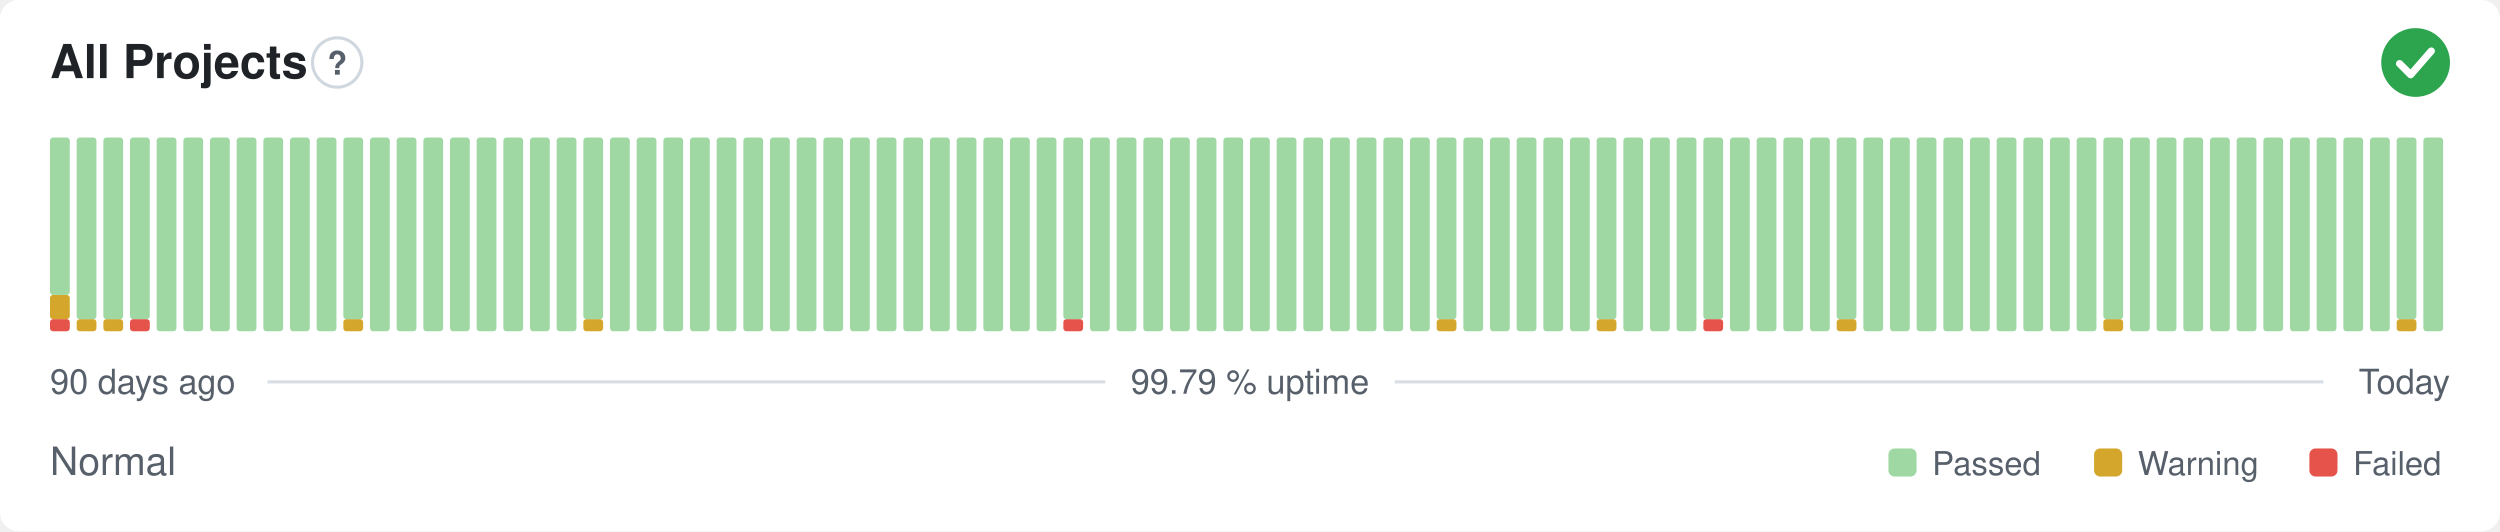
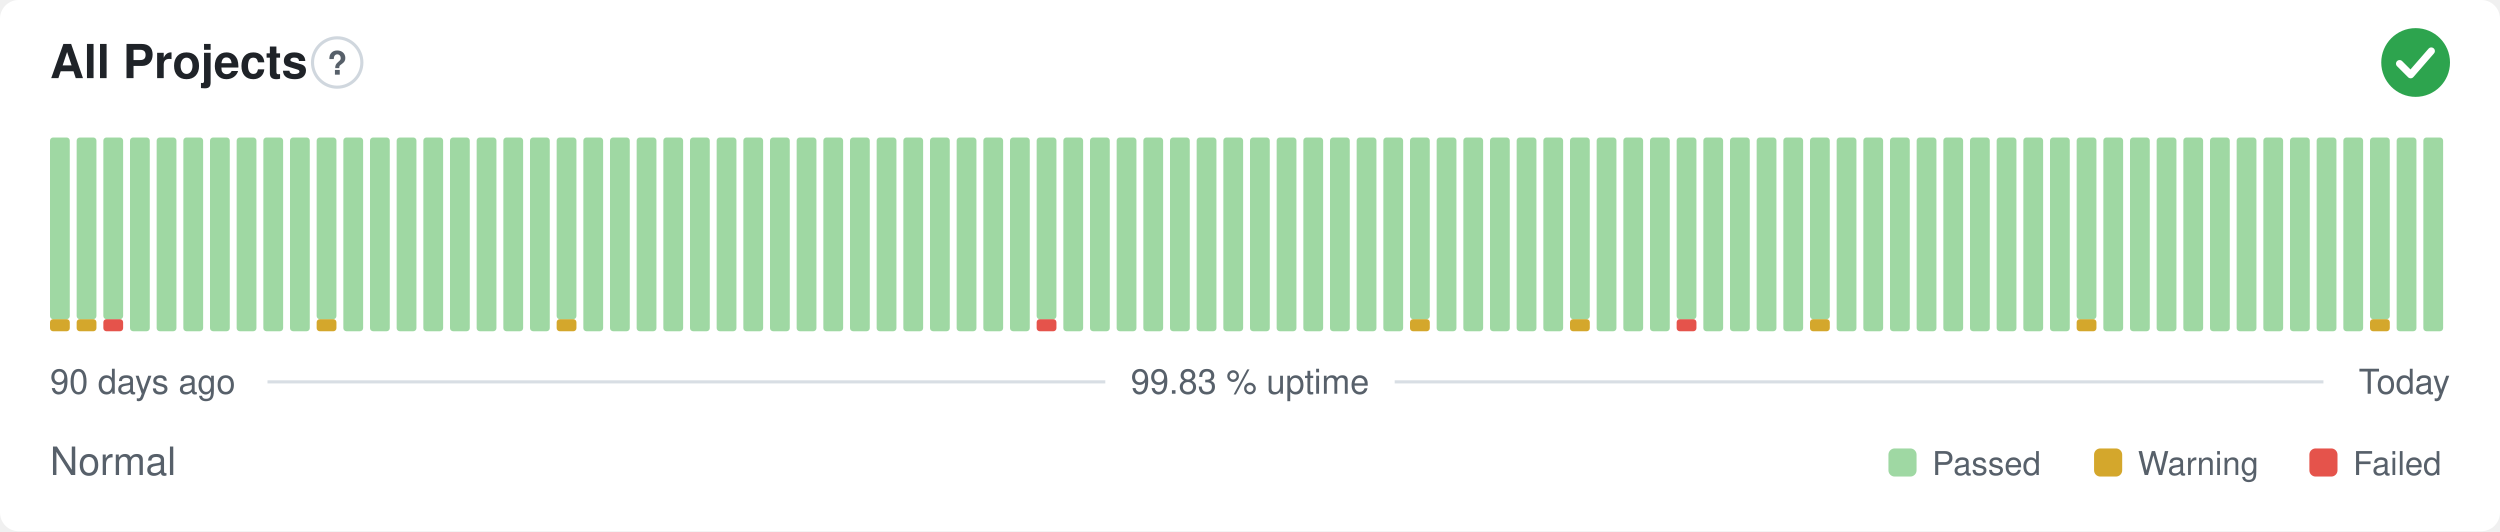
- <svg xmlns="http://www.w3.org/2000/svg" width="800" height="170" viewBox="0 0 800 170" role="img" aria-label="All Projects: Normal, 99.79 % uptime over the last 90 days" font-family="-apple-system,BlinkMacSystemFont,'Segoe UI',Helvetica,Arial,sans-serif">
+ <svg xmlns="http://www.w3.org/2000/svg" width="800" height="170" viewBox="0 0 800 170" role="img" aria-label="All Projects: Normal, 99.83 % uptime over the last 90 days" font-family="-apple-system,BlinkMacSystemFont,'Segoe UI',Helvetica,Arial,sans-serif">
  <style>
    @media (prefers-color-scheme: dark) {
      .bg { fill: #0d1117 }
      .title { fill: #e6edf3 }
      .muted { fill: #8b949e }
      .hint { stroke: #30363d }
      .rule { stroke: #30363d }
      .nodata { fill: #21262d }
    }
  </style>
  <rect class="bg" width="800" height="170" rx="6" fill="#ffffff" />
  <text class="title" x="16" y="25" font-size="15" font-weight="600" fill="#1f2328">All Projects</text>
  <circle class="hint" cx="107.9" cy="20" r="7.9" fill="none" stroke="#d0d7de" stroke-width="1" />
  <text class="muted" x="107.9" y="23.9" text-anchor="middle" font-size="10.4" font-weight="700" fill="#57606a">?</text>
  <circle cx="773" cy="20" r="11" fill="#2da44e" />
  <path d="M767.87 20.37l3.54 3.54 6.60 -7.58" fill="none" stroke="#fff" stroke-width="2.31" stroke-linecap="round" stroke-linejoin="round" />
-   <rect x="16.00" y="102.13" width="6.33" height="3.88" rx="1" fill="#e5534b" />
-   <rect x="16.00" y="94.38" width="6.33" height="7.75" rx="1" fill="#d4a72c" />
-   <rect x="16.00" y="44.00" width="6.33" height="50.38" rx="1" fill="#9fd8a3" />
+   <rect x="16.00" y="102.13" width="6.33" height="3.88" rx="1" fill="#d4a72c" />
+   <rect x="16.00" y="44.00" width="6.33" height="58.13" rx="1" fill="#9fd8a3" />
  <rect x="24.53" y="102.13" width="6.33" height="3.88" rx="1" fill="#d4a72c" />
  <rect x="24.53" y="44.00" width="6.33" height="58.13" rx="1" fill="#9fd8a3" />
-   <rect x="33.07" y="102.13" width="6.33" height="3.88" rx="1" fill="#d4a72c" />
+   <rect x="33.07" y="102.13" width="6.33" height="3.88" rx="1" fill="#e5534b" />
  <rect x="33.07" y="44.00" width="6.33" height="58.13" rx="1" fill="#9fd8a3" />
-   <rect x="41.60" y="102.13" width="6.33" height="3.88" rx="1" fill="#e5534b" />
-   <rect x="41.60" y="44.00" width="6.33" height="58.13" rx="1" fill="#9fd8a3" />
+   <rect x="41.60" y="44.00" width="6.33" height="62.00" rx="1" fill="#9fd8a3" />
  <rect x="50.13" y="44.00" width="6.33" height="62.00" rx="1" fill="#9fd8a3" />
  <rect x="58.67" y="44.00" width="6.33" height="62.00" rx="1" fill="#9fd8a3" />
  <rect x="67.20" y="44.00" width="6.33" height="62.00" rx="1" fill="#9fd8a3" />
  <rect x="75.73" y="44.00" width="6.33" height="62.00" rx="1" fill="#9fd8a3" />
  <rect x="84.27" y="44.00" width="6.33" height="62.00" rx="1" fill="#9fd8a3" />
  <rect x="92.80" y="44.00" width="6.33" height="62.00" rx="1" fill="#9fd8a3" />
-   <rect x="101.33" y="44.00" width="6.33" height="62.00" rx="1" fill="#9fd8a3" />
-   <rect x="109.87" y="102.13" width="6.33" height="3.88" rx="1" fill="#d4a72c" />
-   <rect x="109.87" y="44.00" width="6.33" height="58.13" rx="1" fill="#9fd8a3" />
+   <rect x="101.33" y="102.13" width="6.33" height="3.88" rx="1" fill="#d4a72c" />
+   <rect x="101.33" y="44.00" width="6.33" height="58.13" rx="1" fill="#9fd8a3" />
+   <rect x="109.87" y="44.00" width="6.33" height="62.00" rx="1" fill="#9fd8a3" />
  <rect x="118.40" y="44.00" width="6.33" height="62.00" rx="1" fill="#9fd8a3" />
  <rect x="126.93" y="44.00" width="6.33" height="62.00" rx="1" fill="#9fd8a3" />
  <rect x="135.47" y="44.00" width="6.33" height="62.00" rx="1" fill="#9fd8a3" />
  <rect x="144.00" y="44.00" width="6.33" height="62.00" rx="1" fill="#9fd8a3" />
  <rect x="152.53" y="44.00" width="6.33" height="62.00" rx="1" fill="#9fd8a3" />
  <rect x="161.07" y="44.00" width="6.33" height="62.00" rx="1" fill="#9fd8a3" />
  <rect x="169.60" y="44.00" width="6.33" height="62.00" rx="1" fill="#9fd8a3" />
-   <rect x="178.13" y="44.00" width="6.33" height="62.00" rx="1" fill="#9fd8a3" />
-   <rect x="186.67" y="102.13" width="6.33" height="3.88" rx="1" fill="#d4a72c" />
-   <rect x="186.67" y="44.00" width="6.33" height="58.13" rx="1" fill="#9fd8a3" />
+   <rect x="178.13" y="102.13" width="6.33" height="3.88" rx="1" fill="#d4a72c" />
+   <rect x="178.13" y="44.00" width="6.33" height="58.13" rx="1" fill="#9fd8a3" />
+   <rect x="186.67" y="44.00" width="6.33" height="62.00" rx="1" fill="#9fd8a3" />
  <rect x="195.20" y="44.00" width="6.33" height="62.00" rx="1" fill="#9fd8a3" />
  <rect x="203.73" y="44.00" width="6.33" height="62.00" rx="1" fill="#9fd8a3" />
  <rect x="212.27" y="44.00" width="6.33" height="62.00" rx="1" fill="#9fd8a3" />
  <rect x="220.80" y="44.00" width="6.33" height="62.00" rx="1" fill="#9fd8a3" />
  <rect x="229.33" y="44.00" width="6.33" height="62.00" rx="1" fill="#9fd8a3" />
  <rect x="237.87" y="44.00" width="6.33" height="62.00" rx="1" fill="#9fd8a3" />
  <rect x="246.40" y="44.00" width="6.33" height="62.00" rx="1" fill="#9fd8a3" />
  <rect x="254.93" y="44.00" width="6.33" height="62.00" rx="1" fill="#9fd8a3" />
  <rect x="263.47" y="44.00" width="6.33" height="62.00" rx="1" fill="#9fd8a3" />
  <rect x="272.00" y="44.00" width="6.33" height="62.00" rx="1" fill="#9fd8a3" />
  <rect x="280.53" y="44.00" width="6.33" height="62.00" rx="1" fill="#9fd8a3" />
  <rect x="289.07" y="44.00" width="6.33" height="62.00" rx="1" fill="#9fd8a3" />
  <rect x="297.60" y="44.00" width="6.33" height="62.00" rx="1" fill="#9fd8a3" />
  <rect x="306.13" y="44.00" width="6.33" height="62.00" rx="1" fill="#9fd8a3" />
  <rect x="314.67" y="44.00" width="6.33" height="62.00" rx="1" fill="#9fd8a3" />
  <rect x="323.20" y="44.00" width="6.33" height="62.00" rx="1" fill="#9fd8a3" />
-   <rect x="331.73" y="44.00" width="6.33" height="62.00" rx="1" fill="#9fd8a3" />
-   <rect x="340.27" y="102.13" width="6.33" height="3.88" rx="1" fill="#e5534b" />
-   <rect x="340.27" y="44.00" width="6.33" height="58.13" rx="1" fill="#9fd8a3" />
+   <rect x="331.73" y="102.13" width="6.33" height="3.88" rx="1" fill="#e5534b" />
+   <rect x="331.73" y="44.00" width="6.33" height="58.13" rx="1" fill="#9fd8a3" />
+   <rect x="340.27" y="44.00" width="6.33" height="62.00" rx="1" fill="#9fd8a3" />
  <rect x="348.80" y="44.00" width="6.33" height="62.00" rx="1" fill="#9fd8a3" />
  <rect x="357.33" y="44.00" width="6.33" height="62.00" rx="1" fill="#9fd8a3" />
  <rect x="365.87" y="44.00" width="6.33" height="62.00" rx="1" fill="#9fd8a3" />
  <rect x="374.40" y="44.00" width="6.33" height="62.00" rx="1" fill="#9fd8a3" />
  <rect x="382.93" y="44.00" width="6.33" height="62.00" rx="1" fill="#9fd8a3" />
  <rect x="391.47" y="44.00" width="6.33" height="62.00" rx="1" fill="#9fd8a3" />
  <rect x="400.00" y="44.00" width="6.33" height="62.00" rx="1" fill="#9fd8a3" />
  <rect x="408.53" y="44.00" width="6.33" height="62.00" rx="1" fill="#9fd8a3" />
  <rect x="417.07" y="44.00" width="6.33" height="62.00" rx="1" fill="#9fd8a3" />
  <rect x="425.60" y="44.00" width="6.33" height="62.00" rx="1" fill="#9fd8a3" />
  <rect x="434.13" y="44.00" width="6.33" height="62.00" rx="1" fill="#9fd8a3" />
  <rect x="442.67" y="44.00" width="6.33" height="62.00" rx="1" fill="#9fd8a3" />
-   <rect x="451.20" y="44.00" width="6.33" height="62.00" rx="1" fill="#9fd8a3" />
-   <rect x="459.73" y="102.13" width="6.33" height="3.88" rx="1" fill="#d4a72c" />
-   <rect x="459.73" y="44.00" width="6.33" height="58.13" rx="1" fill="#9fd8a3" />
+   <rect x="451.20" y="102.13" width="6.33" height="3.88" rx="1" fill="#d4a72c" />
+   <rect x="451.20" y="44.00" width="6.33" height="58.13" rx="1" fill="#9fd8a3" />
+   <rect x="459.73" y="44.00" width="6.33" height="62.00" rx="1" fill="#9fd8a3" />
  <rect x="468.27" y="44.00" width="6.33" height="62.00" rx="1" fill="#9fd8a3" />
  <rect x="476.80" y="44.00" width="6.33" height="62.00" rx="1" fill="#9fd8a3" />
  <rect x="485.33" y="44.00" width="6.33" height="62.00" rx="1" fill="#9fd8a3" />
  <rect x="493.87" y="44.00" width="6.33" height="62.00" rx="1" fill="#9fd8a3" />
-   <rect x="502.40" y="44.00" width="6.33" height="62.00" rx="1" fill="#9fd8a3" />
-   <rect x="510.93" y="102.13" width="6.33" height="3.88" rx="1" fill="#d4a72c" />
-   <rect x="510.93" y="44.00" width="6.33" height="58.13" rx="1" fill="#9fd8a3" />
+   <rect x="502.40" y="102.13" width="6.33" height="3.88" rx="1" fill="#d4a72c" />
+   <rect x="502.40" y="44.00" width="6.33" height="58.13" rx="1" fill="#9fd8a3" />
+   <rect x="510.93" y="44.00" width="6.33" height="62.00" rx="1" fill="#9fd8a3" />
  <rect x="519.47" y="44.00" width="6.33" height="62.00" rx="1" fill="#9fd8a3" />
  <rect x="528.00" y="44.00" width="6.33" height="62.00" rx="1" fill="#9fd8a3" />
-   <rect x="536.53" y="44.00" width="6.33" height="62.00" rx="1" fill="#9fd8a3" />
-   <rect x="545.07" y="102.13" width="6.33" height="3.88" rx="1" fill="#e5534b" />
-   <rect x="545.07" y="44.00" width="6.33" height="58.13" rx="1" fill="#9fd8a3" />
+   <rect x="536.53" y="102.13" width="6.33" height="3.88" rx="1" fill="#e5534b" />
+   <rect x="536.53" y="44.00" width="6.33" height="58.13" rx="1" fill="#9fd8a3" />
+   <rect x="545.07" y="44.00" width="6.33" height="62.00" rx="1" fill="#9fd8a3" />
  <rect x="553.60" y="44.00" width="6.33" height="62.00" rx="1" fill="#9fd8a3" />
  <rect x="562.13" y="44.00" width="6.33" height="62.00" rx="1" fill="#9fd8a3" />
  <rect x="570.67" y="44.00" width="6.33" height="62.00" rx="1" fill="#9fd8a3" />
-   <rect x="579.20" y="44.00" width="6.33" height="62.00" rx="1" fill="#9fd8a3" />
-   <rect x="587.73" y="102.13" width="6.33" height="3.88" rx="1" fill="#d4a72c" />
-   <rect x="587.73" y="44.00" width="6.33" height="58.13" rx="1" fill="#9fd8a3" />
+   <rect x="579.20" y="102.13" width="6.33" height="3.88" rx="1" fill="#d4a72c" />
+   <rect x="579.20" y="44.00" width="6.33" height="58.13" rx="1" fill="#9fd8a3" />
+   <rect x="587.73" y="44.00" width="6.33" height="62.00" rx="1" fill="#9fd8a3" />
  <rect x="596.27" y="44.00" width="6.33" height="62.00" rx="1" fill="#9fd8a3" />
  <rect x="604.80" y="44.00" width="6.33" height="62.00" rx="1" fill="#9fd8a3" />
  <rect x="613.33" y="44.00" width="6.33" height="62.00" rx="1" fill="#9fd8a3" />
  <rect x="621.87" y="44.00" width="6.33" height="62.00" rx="1" fill="#9fd8a3" />
  <rect x="630.40" y="44.00" width="6.33" height="62.00" rx="1" fill="#9fd8a3" />
  <rect x="638.93" y="44.00" width="6.33" height="62.00" rx="1" fill="#9fd8a3" />
  <rect x="647.47" y="44.00" width="6.33" height="62.00" rx="1" fill="#9fd8a3" />
  <rect x="656.00" y="44.00" width="6.33" height="62.00" rx="1" fill="#9fd8a3" />
-   <rect x="664.53" y="44.00" width="6.33" height="62.00" rx="1" fill="#9fd8a3" />
-   <rect x="673.07" y="102.13" width="6.33" height="3.88" rx="1" fill="#d4a72c" />
-   <rect x="673.07" y="44.00" width="6.33" height="58.13" rx="1" fill="#9fd8a3" />
+   <rect x="664.53" y="102.13" width="6.33" height="3.88" rx="1" fill="#d4a72c" />
+   <rect x="664.53" y="44.00" width="6.33" height="58.13" rx="1" fill="#9fd8a3" />
+   <rect x="673.07" y="44.00" width="6.33" height="62.00" rx="1" fill="#9fd8a3" />
  <rect x="681.60" y="44.00" width="6.33" height="62.00" rx="1" fill="#9fd8a3" />
  <rect x="690.13" y="44.00" width="6.33" height="62.00" rx="1" fill="#9fd8a3" />
  <rect x="698.67" y="44.00" width="6.33" height="62.00" rx="1" fill="#9fd8a3" />
  <rect x="707.20" y="44.00" width="6.33" height="62.00" rx="1" fill="#9fd8a3" />
  <rect x="715.73" y="44.00" width="6.33" height="62.00" rx="1" fill="#9fd8a3" />
  <rect x="724.27" y="44.00" width="6.33" height="62.00" rx="1" fill="#9fd8a3" />
  <rect x="732.80" y="44.00" width="6.33" height="62.00" rx="1" fill="#9fd8a3" />
  <rect x="741.33" y="44.00" width="6.33" height="62.00" rx="1" fill="#9fd8a3" />
  <rect x="749.87" y="44.00" width="6.33" height="62.00" rx="1" fill="#9fd8a3" />
-   <rect x="758.40" y="44.00" width="6.33" height="62.00" rx="1" fill="#9fd8a3" />
-   <rect x="766.93" y="102.13" width="6.33" height="3.88" rx="1" fill="#d4a72c" />
-   <rect x="766.93" y="44.00" width="6.33" height="58.13" rx="1" fill="#9fd8a3" />
+   <rect x="758.40" y="102.13" width="6.33" height="3.88" rx="1" fill="#d4a72c" />
+   <rect x="758.40" y="44.00" width="6.33" height="58.13" rx="1" fill="#9fd8a3" />
+   <rect x="766.93" y="44.00" width="6.33" height="62.00" rx="1" fill="#9fd8a3" />
  <rect x="775.47" y="44.00" width="6.33" height="62.00" rx="1" fill="#9fd8a3" />
  <text class="muted" x="16" y="126" font-size="11" fill="#57606a">90 days ago</text>
-   <text class="muted" x="400" y="126" text-anchor="middle" font-size="11" fill="#57606a">99.79 % uptime</text>
+   <text class="muted" x="400" y="126" text-anchor="middle" font-size="11" fill="#57606a">99.83 % uptime</text>
  <text class="muted" x="784" y="126" text-anchor="end" font-size="11" fill="#57606a">Today</text>
  <line class="rule" x1="85.6" y1="122.2" x2="353.7" y2="122.2" stroke="#d8dee4" stroke-width="1" />
  <line class="rule" x1="446.3" y1="122.2" x2="743.5" y2="122.2" stroke="#d8dee4" stroke-width="1" />
  <text class="muted" x="16" y="152" font-size="12.5" fill="#57606a">Normal</text>
  <rect x="604.3" y="143.5" width="9.0" height="9.0" rx="2" fill="#9fd8a3" />
  <text class="muted" x="618.3" y="152" font-size="10.5" fill="#57606a">Passed</text>
  <rect x="670.1" y="143.5" width="9.0" height="9.0" rx="2" fill="#d4a72c" />
  <text class="muted" x="684.1" y="152" font-size="10.5" fill="#57606a">Warning</text>
  <rect x="739.0" y="143.5" width="9.0" height="9.0" rx="2" fill="#e5534b" />
  <text class="muted" x="753.0" y="152" font-size="10.5" fill="#57606a">Failed</text>
</svg>
